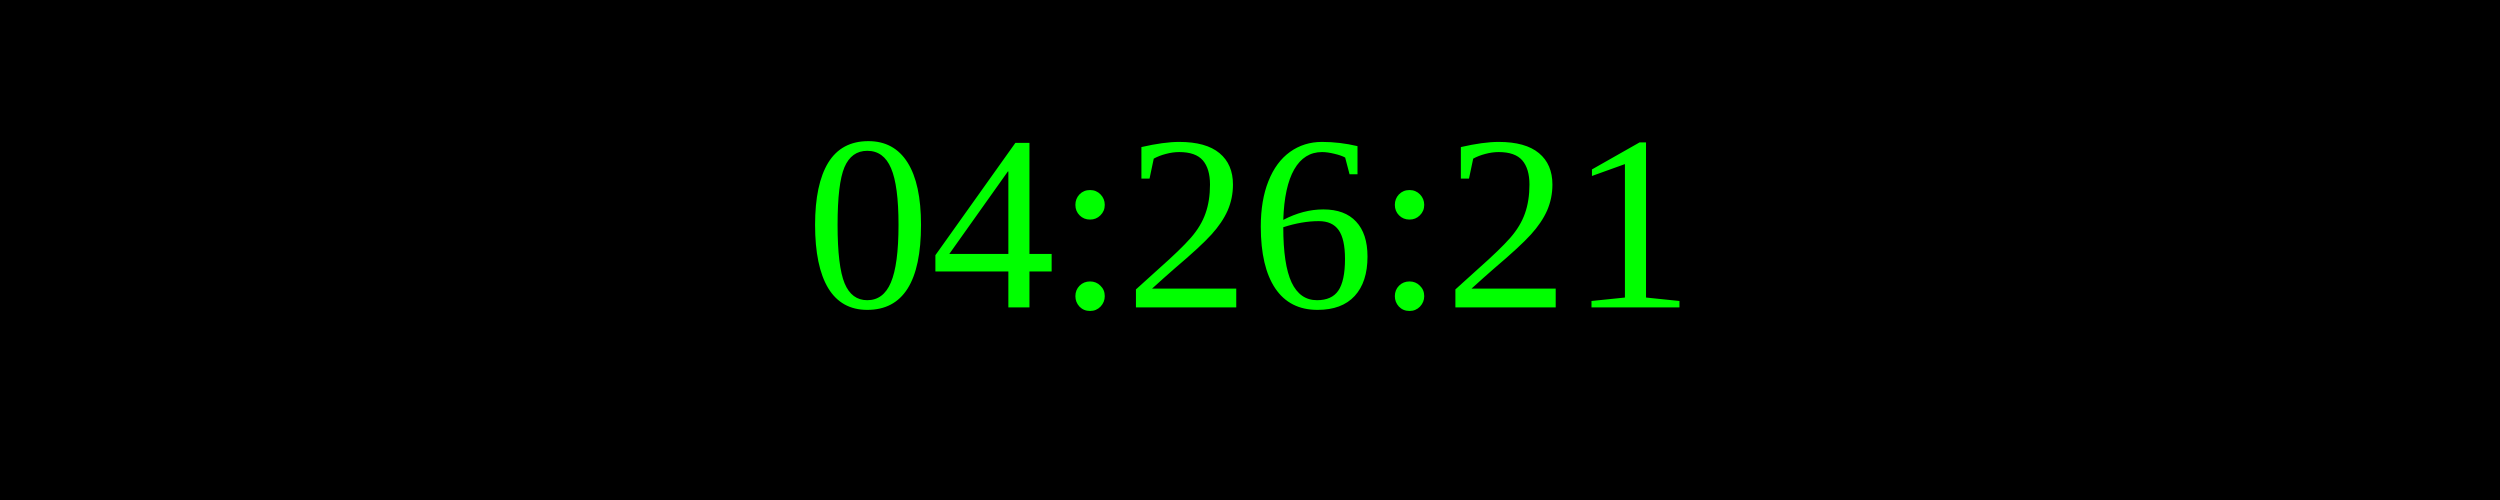
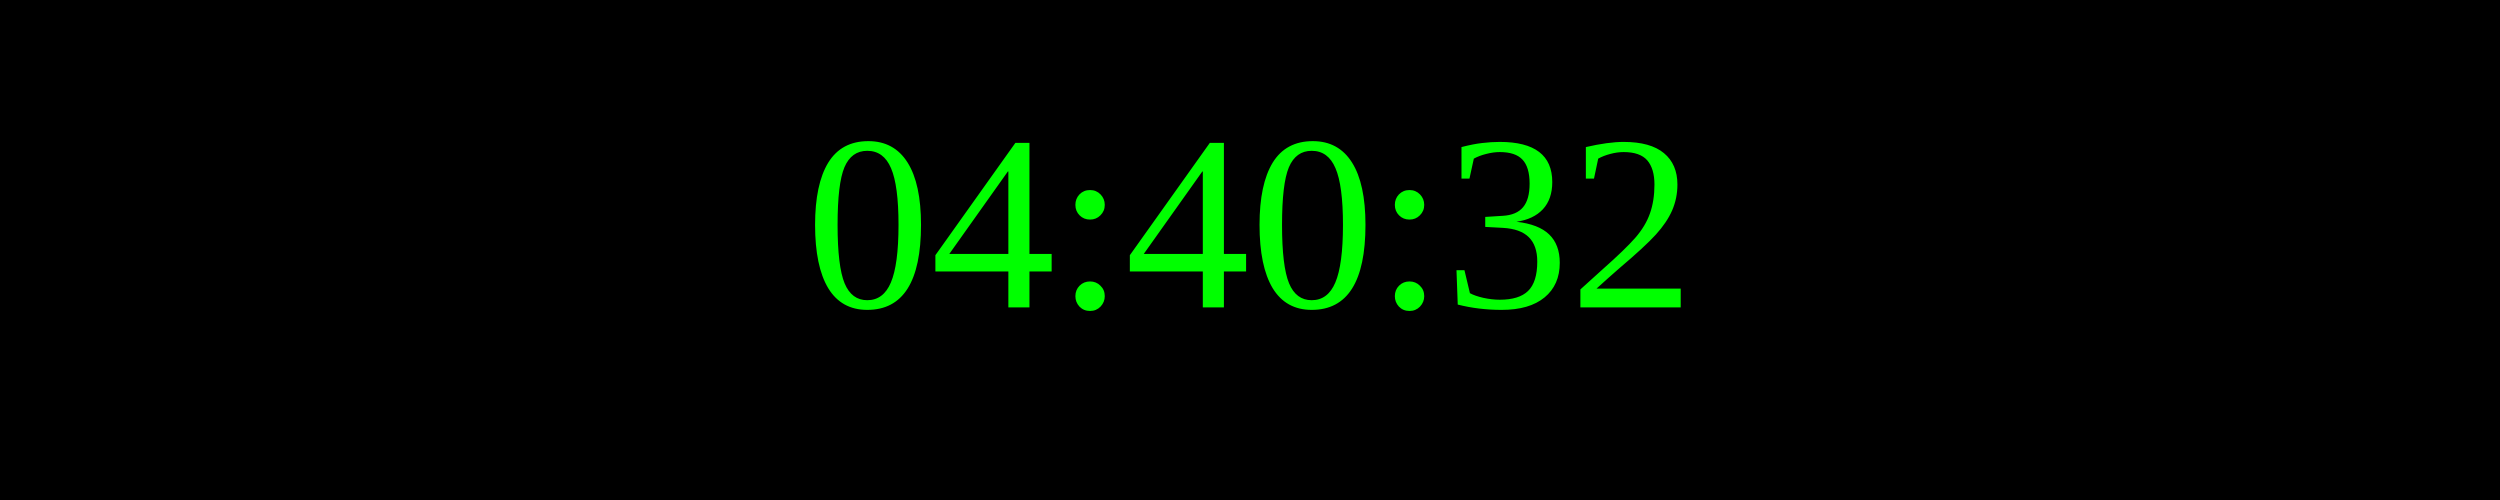
<svg xmlns="http://www.w3.org/2000/svg" width="250" height="50">
  <rect width="100%" height="100%" fill="black" />
  <text x="50%" y="50%" font-size="25" fill="lime" text-anchor="middle" dominant-baseline="middle">
- 04:26:21
+ 04:40:32
</text>
</svg>
